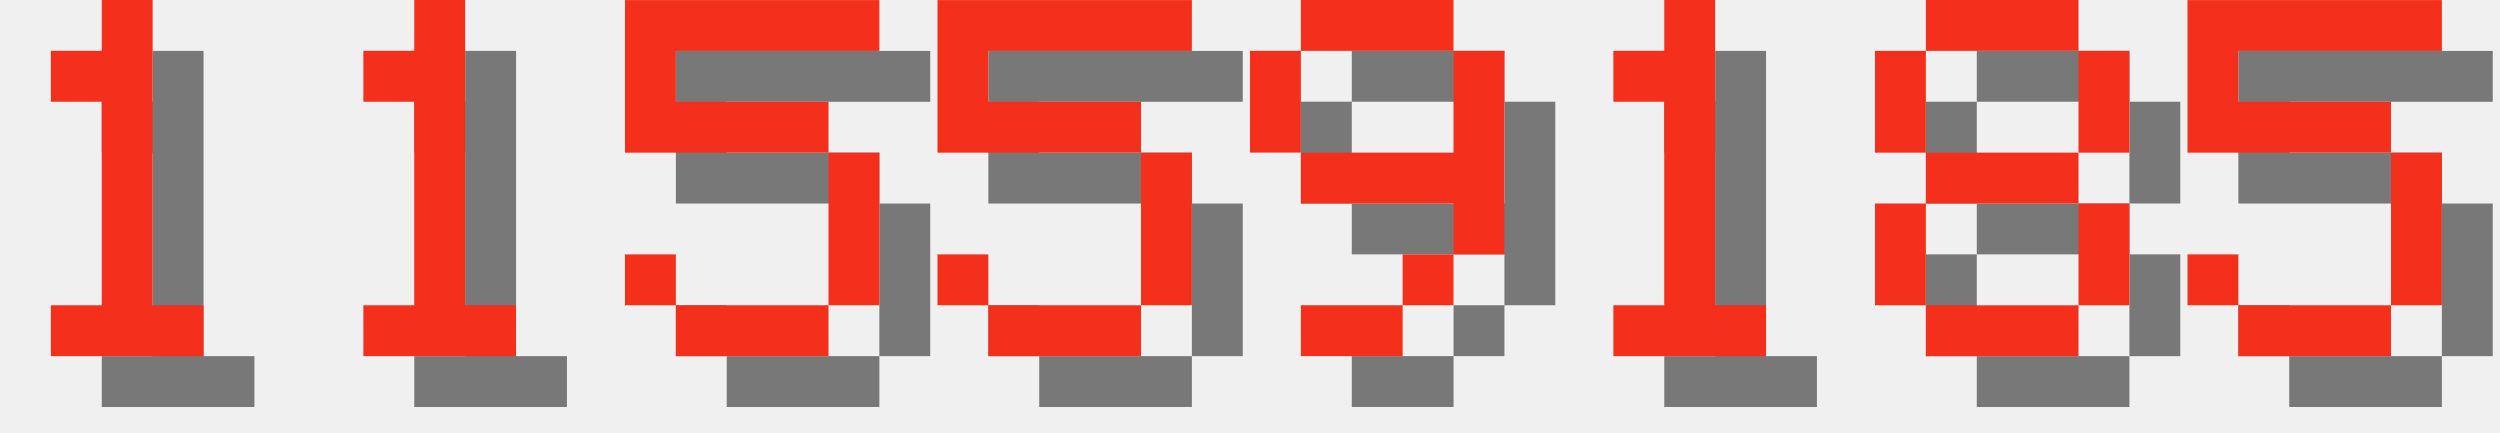
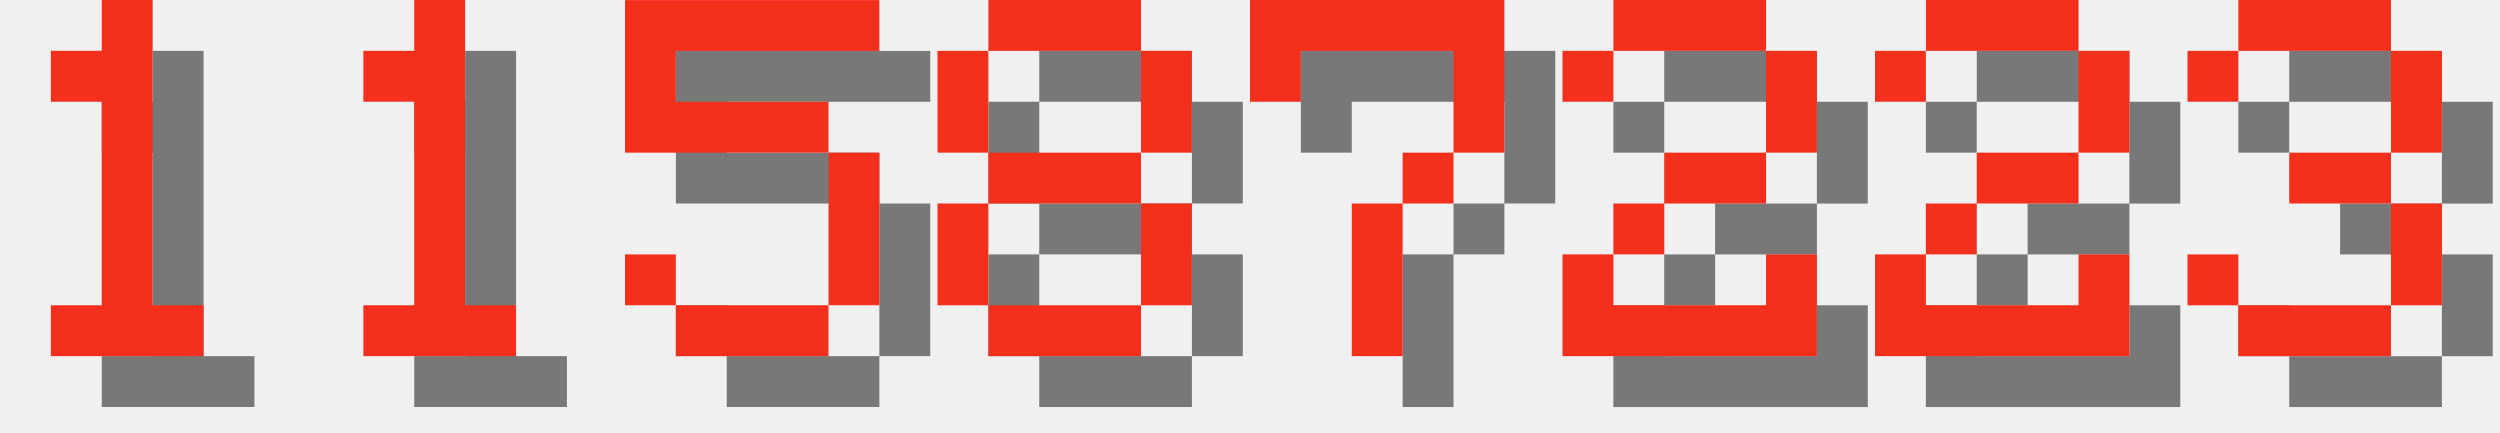
<svg xmlns="http://www.w3.org/2000/svg" version="1.1" width="208.0" height="36">
  <style>
        .text-foreground {
            fill: #F4301C;
        }
        .text-shadow {
            fill: #000000;
            fill-opacity: 0.5;
        }
    </style>
  <g class="digit" id="digit_1" transform="translate(0.0, 0), scale(4)">
    <path id="digit_1_shadow" class="text-shadow" d="m2.117 2.117v1.058h1.058v4.233h-1.058v1.058h3.175v-1.058h-1.058v-6.35h-1.058v1.058h-1.058z" fill-opacity=".5" style="paint-order:stroke fill markers" />
    <path id="digit_1_fg" class="text-foreground" d="m1.058 1.058v1.058h1.058v4.233h-1.058v1.058h3.175v-1.058h-1.058v-6.35h-1.058v1.058h-1.058z" fill="#fff" style="paint-order:stroke fill markers" />
  </g>
  <g class="digit" id="digit_1" transform="translate(26.0, 0), scale(4)">
    <path id="digit_1_shadow" class="text-shadow" d="m2.117 2.117v1.058h1.058v4.233h-1.058v1.058h3.175v-1.058h-1.058v-6.35h-1.058v1.058h-1.058z" fill-opacity=".5" style="paint-order:stroke fill markers" />
    <path id="digit_1_fg" class="text-foreground" d="m1.058 1.058v1.058h1.058v4.233h-1.058v1.058h3.175v-1.058h-1.058v-6.35h-1.058v1.058h-1.058z" fill="#fff" style="paint-order:stroke fill markers" />
  </g>
  <g class="digit" id="digit_5" transform="translate(52.0, 0), scale(4)">
    <path id="digit_5_shadow" class="text-shadow" d="m1.058 1.058v3.175h4.233v3.175h-3.175v-1.058h-1.058v1.058h1.058v1.058h3.175v-1.058h1.058v-3.175h-1.058v-1.058h-3.175v-1.058h4.233v-1.058h-5.292z" fill-opacity=".5" style="paint-order:stroke fill markers" />
    <path id="digit_5_fg" class="text-foreground" d="m0 0v3.175h4.233v3.175h-3.175v-1.058h-1.058v1.058h1.058v1.058h3.175v-1.058h1.058v-3.175h-1.058v-1.058h-3.175v-1.058h4.233v-1.058h-5.292z" fill="#fff" style="paint-order:stroke fill markers" />
  </g>
-   <g class="digit" id="digit_5" transform="translate(78.0, 0), scale(4)">
-     <path id="digit_5_shadow" class="text-shadow" d="m1.058 1.058v3.175h4.233v3.175h-3.175v-1.058h-1.058v1.058h1.058v1.058h3.175v-1.058h1.058v-3.175h-1.058v-1.058h-3.175v-1.058h4.233v-1.058h-5.292z" fill-opacity=".5" style="paint-order:stroke fill markers" />
-     <path id="digit_5_fg" class="text-foreground" d="m0 0v3.175h4.233v3.175h-3.175v-1.058h-1.058v1.058h1.058v1.058h3.175v-1.058h1.058v-3.175h-1.058v-1.058h-3.175v-1.058h4.233v-1.058h-5.292z" fill="#fff" style="paint-order:stroke fill markers" />
-   </g>
-   <g class="digit" id="digit_9" transform="translate(104.0, 0), scale(4)">
-     <path id="digit_9_shadow" class="text-shadow" d="m2.117 1.058v1.058h3.175v-1.058h-3.175zm3.175 1.058v2.117h-3.175v1.058h3.175v1.058h1.058v-4.233h-1.058zm0 4.233h-1.058v1.058h1.058v-1.058zm-1.058 1.058h-2.117v1.058h2.117v-1.058zm-2.117-3.175v-2.117h-1.058v2.117h1.058z" fill-opacity=".5" style="paint-order:stroke fill markers" />
-     <path id="digit_9_fg" class="text-foreground" d="m1.058 0v1.058h3.175v-1.058h-3.175zm3.175 1.058v2.117h-3.175v1.058h3.175v1.058h1.058v-4.233h-1.058zm0 4.233h-1.058v1.058h1.058v-1.058zm-1.058 1.058h-2.117v1.058h2.117v-1.058zm-2.117-3.175v-2.117h-1.058v2.117h1.058z" fill="#fff" style="paint-order:stroke fill markers" />
-   </g>
-   <g class="digit" id="digit_1" transform="translate(130.0, 0), scale(4)">
-     <path id="digit_1_shadow" class="text-shadow" d="m2.117 2.117v1.058h1.058v4.233h-1.058v1.058h3.175v-1.058h-1.058v-6.35h-1.058v1.058h-1.058z" fill-opacity=".5" style="paint-order:stroke fill markers" />
-     <path id="digit_1_fg" class="text-foreground" d="m1.058 1.058v1.058h1.058v4.233h-1.058v1.058h3.175v-1.058h-1.058v-6.35h-1.058v1.058h-1.058z" fill="#fff" style="paint-order:stroke fill markers" />
-   </g>
-   <g class="digit" id="digit_8" transform="translate(156.0, 0), scale(4)">
+   <g class="digit" id="digit_8" transform="translate(78.0, 0), scale(4)">
    <path id="digit_8_shadow" class="text-shadow" d="m2.117 1.058v1.058h3.175v-1.058h-3.175zm3.175 1.058v2.117h1.058v-2.117h-1.058zm0 2.117h-3.175v1.058h3.175v-1.058zm0 1.058v2.117h1.058v-2.117h-1.058zm0 2.117h-3.175v1.058h3.175v-1.058zm-3.175 0v-2.117h-1.058v2.117h1.058zm0-3.175v-2.117h-1.058v2.117h1.058z" fill-opacity=".5" style="paint-order:stroke fill markers" />
    <path id="digit_8_fg" class="text-foreground" d="m1.058 0v1.058h3.175v-1.058h-3.175zm3.175 1.058v2.117h1.058v-2.117h-1.058zm0 2.117h-3.175v1.058h3.175v-1.058zm0 1.058v2.117h1.058v-2.117h-1.058zm0 2.117h-3.175v1.058h3.175v-1.058zm-3.175 0v-2.117h-1.058v2.117h1.058zm0-3.175v-2.117h-1.058v2.117h1.058z" fill="#fff" style="paint-order:stroke fill markers" />
  </g>
-   <g class="digit" id="digit_5" transform="translate(182.0, 0), scale(4)">
-     <path id="digit_5_shadow" class="text-shadow" d="m1.058 1.058v3.175h4.233v3.175h-3.175v-1.058h-1.058v1.058h1.058v1.058h3.175v-1.058h1.058v-3.175h-1.058v-1.058h-3.175v-1.058h4.233v-1.058h-5.292z" fill-opacity=".5" style="paint-order:stroke fill markers" />
-     <path id="digit_5_fg" class="text-foreground" d="m0 0v3.175h4.233v3.175h-3.175v-1.058h-1.058v1.058h1.058v1.058h3.175v-1.058h1.058v-3.175h-1.058v-1.058h-3.175v-1.058h4.233v-1.058h-5.292z" fill="#fff" style="paint-order:stroke fill markers" />
+   <g class="digit" id="digit_7" transform="translate(104.0, 0), scale(4)">
+     <path id="digit_7_shadow" class="text-shadow" d="m1.058 1.058 2e-6 2.117h1.058v-1.058h3.175v1.058l2e-7 1.058h-1.058v1.058h-1.058l4e-7 3.175 1.058 1e-7v-3.175h1.058v-1.058h1.058l5e-7 -1.058v-2.117z" fill-opacity=".5" style="paint-order:stroke fill markers" />
+     <path id="digit_7_fg" class="text-foreground" d="m0 0 2e-6 2.117h1.058v-1.058h3.175v1.058l2e-7 1.058h-1.058v1.058h-1.058l4e-7 3.175 1.058 1e-7v-3.175h1.058v-1.058h1.058l5e-7 -1.058v-2.117z" fill="#fff" style="paint-order:stroke fill markers" />
+   </g>
+   <g class="digit" id="digit_2" transform="translate(130.0, 0), scale(4)">
+     <path id="digit_2_shadow" class="text-shadow" d="m1.058 2.117v1.058h1.058v-1.058h3.175v2.117h-2.117v1.058h-1.058v1.058h-1.058v2.117h5.292v-2.117h-1.058v1.058h-3.175v-1.058h1.058v-1.058h2.117v-1.058h1.058v-2.117h-1.058v-1.058h-3.175v1.058h-1.058z" fill-opacity=".5" style="paint-order:stroke fill markers" />
+     <path id="digit_2_fg" class="text-foreground" d="m0 1.058v1.058h1.058v-1.058h3.175v2.117h-2.117v1.058h-1.058v1.058h-1.058v2.117h5.292v-2.117h-1.058v1.058h-3.175v-1.058h1.058v-1.058h2.117v-1.058h1.058v-2.117h-1.058v-1.058h-3.175v1.058h-1.058z" fill="#fff" style="paint-order:stroke fill markers" />
+   </g>
+   <g class="digit" id="digit_2" transform="translate(156.0, 0), scale(4)">
+     <path id="digit_2_shadow" class="text-shadow" d="m1.058 2.117v1.058h1.058v-1.058h3.175v2.117h-2.117v1.058h-1.058v1.058h-1.058v2.117h5.292v-2.117h-1.058v1.058h-3.175v-1.058h1.058v-1.058h2.117v-1.058h1.058v-2.117h-1.058v-1.058h-3.175v1.058h-1.058z" fill-opacity=".5" style="paint-order:stroke fill markers" />
+     <path id="digit_2_fg" class="text-foreground" d="m0 1.058v1.058h1.058v-1.058h3.175v2.117h-2.117v1.058h-1.058v1.058h-1.058v2.117h5.292v-2.117h-1.058v1.058h-3.175v-1.058h1.058v-1.058h2.117v-1.058h1.058v-2.117h-1.058v-1.058h-3.175v1.058h-1.058z" fill="#fff" style="paint-order:stroke fill markers" />
+   </g>
+   <g class="digit" id="digit_3" transform="translate(182.0, 0), scale(4)">
+     <path id="digit_3_shadow" class="text-shadow" d="m1.058 2.117v1.058h1.058v-1.058h3.175v2.117h-2.117v1.058h2.117v2.117h-3.175v-1.058h-1.058v1.058h1.058v1.058h3.175v-1.058h1.058v-2.117h-1.058v-1.058h1.058v-2.117h-1.058v-1.058h-3.175v1.058h-1.058z" fill-opacity=".5" style="paint-order:stroke fill markers" />
+     <path id="digit_3_fg" class="text-foreground" d="m0 1.058v1.058h1.058v-1.058h3.175v2.117h-2.117v1.058h2.117v2.117h-3.175v-1.058h-1.058v1.058h1.058v1.058h3.175v-1.058h1.058v-2.117h-1.058v-1.058h1.058v-2.117h-1.058v-1.058h-3.175v1.058h-1.058z" fill="#fff" style="paint-order:stroke fill markers" />
  </g>
</svg>
